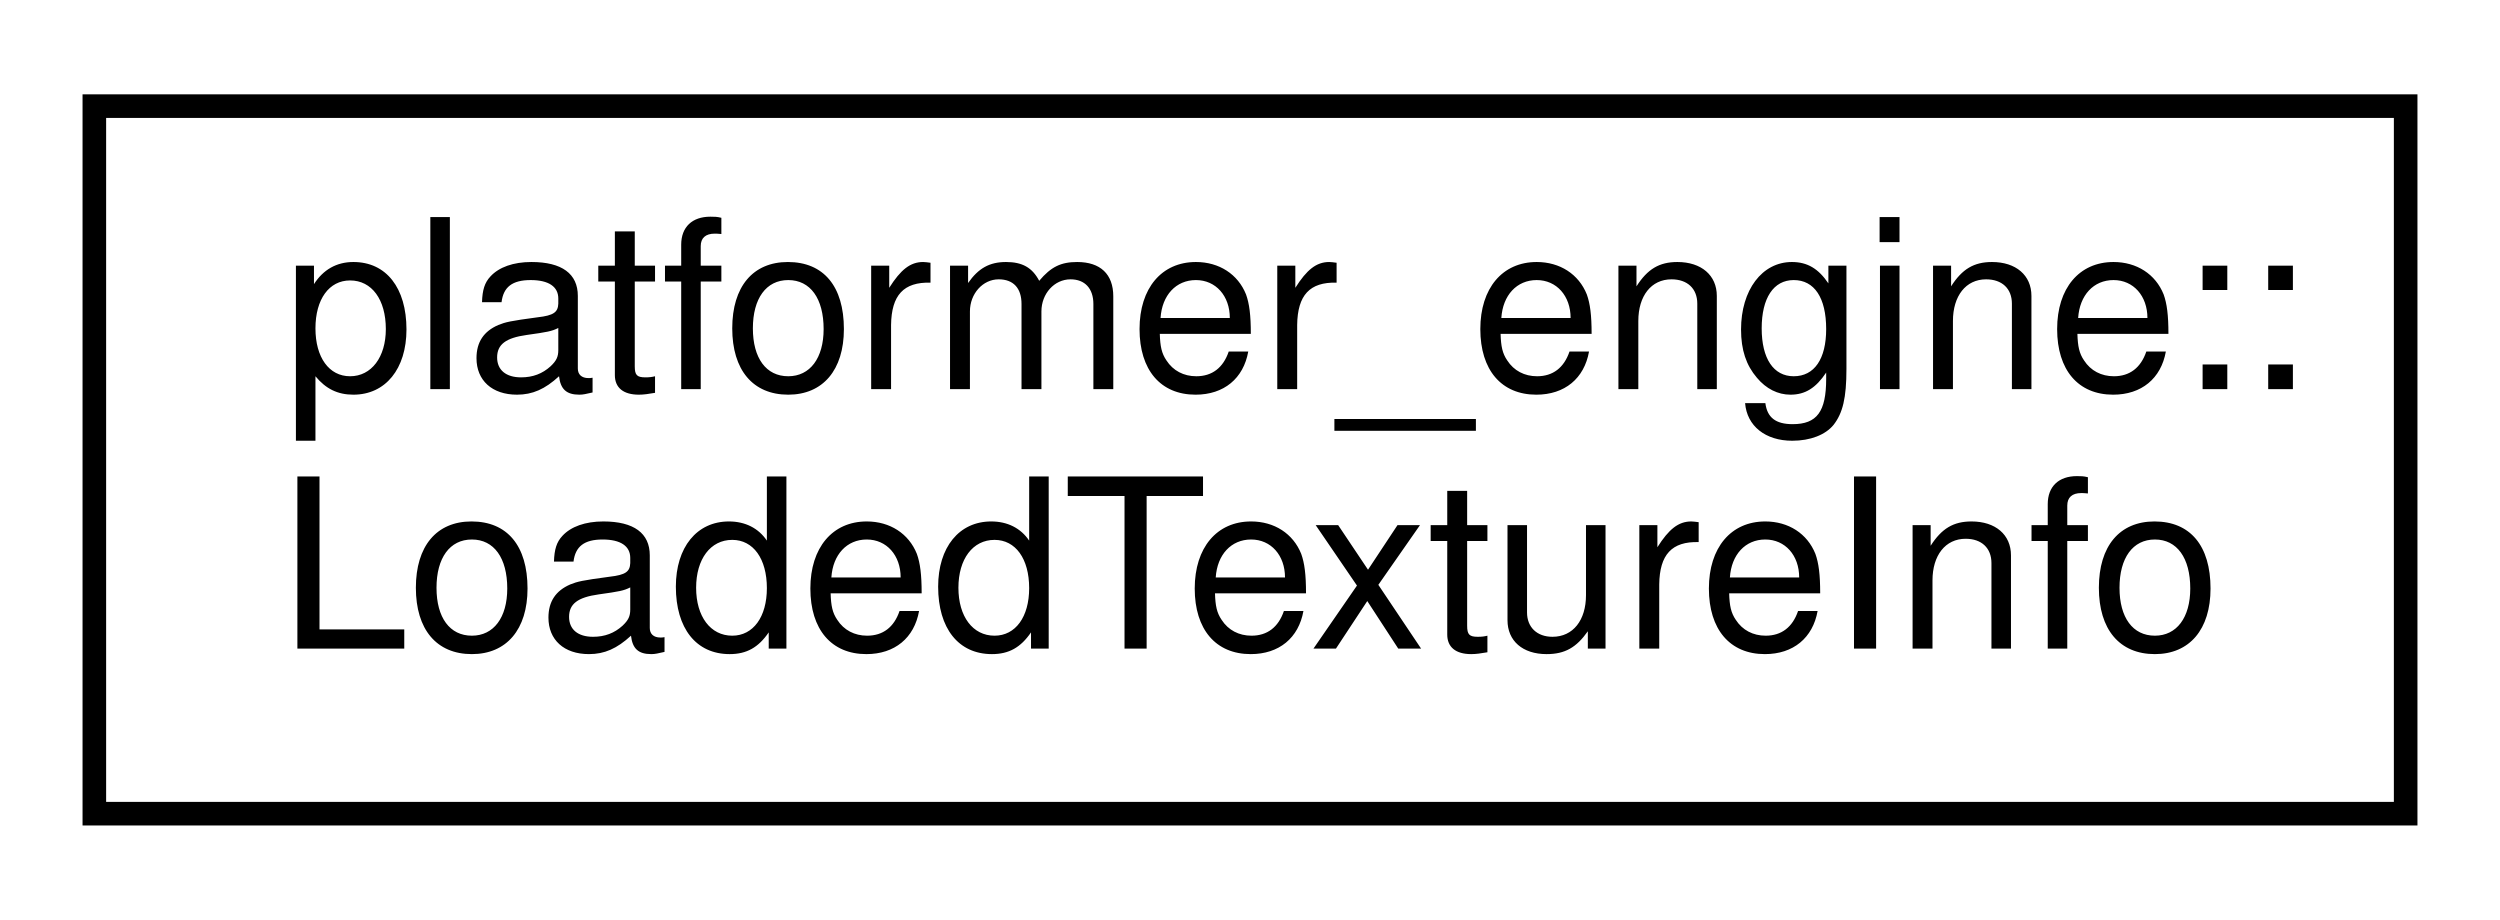
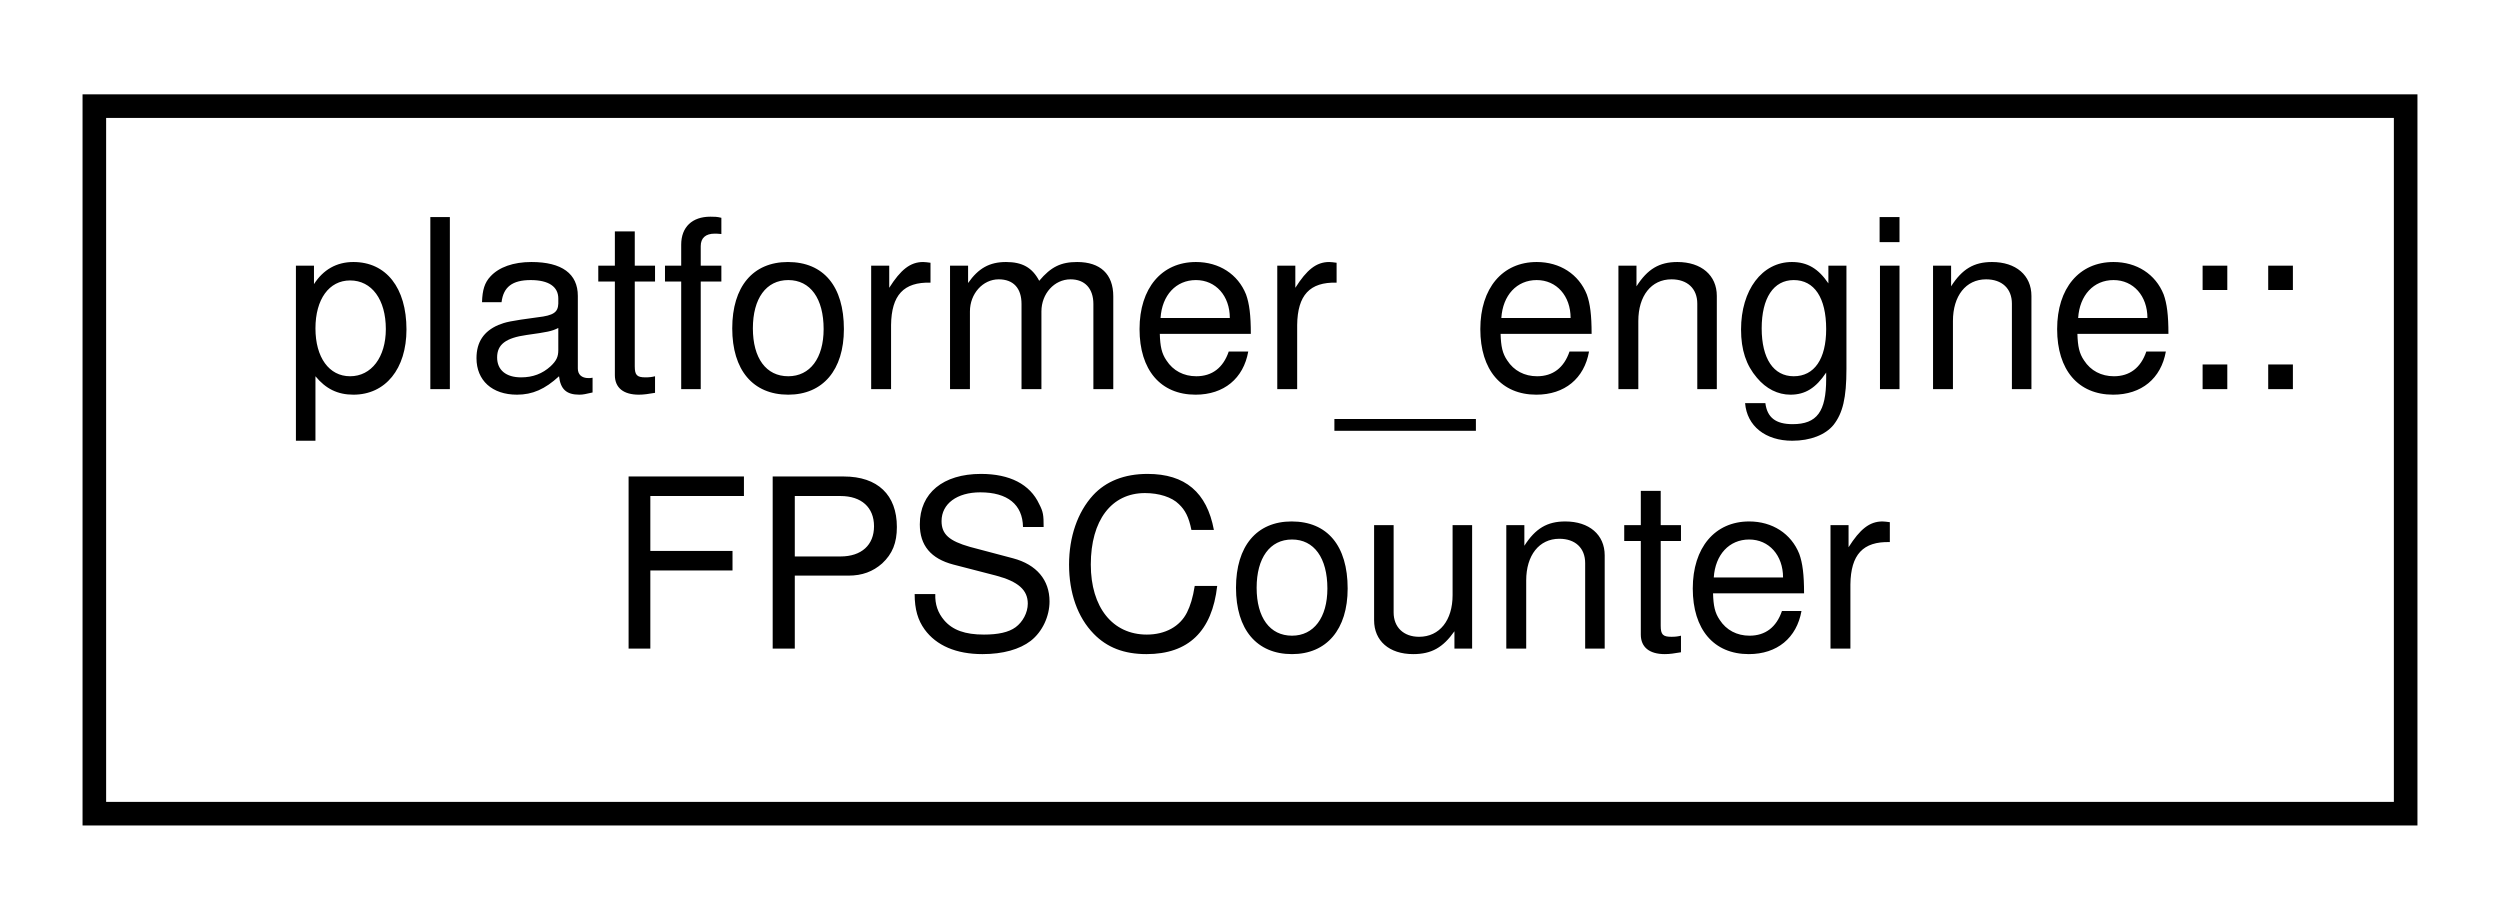
<svg xmlns="http://www.w3.org/2000/svg" xmlns:xlink="http://www.w3.org/1999/xlink" width="106pt" height="39pt" viewBox="0.00 0.00 106.00 39.00">
  <g id="graph0" class="graph" transform="scale(1 1) rotate(0) translate(4 35)">
    <g id="node1" class="node">
      <g id="a_node1">
-         <a xlink:href="classplatformer__engine_1_1LoadedTextureInfo.html" target="_top" xlink:title=" ">
+         <a xlink:href="classplatformer__engine_1_1FPSCounter.html" target="_top" xlink:title=" ">
          <polygon fill="none" stroke="black" points="0,-0.5 0,-30.5 98,-30.5 98,-0.5 0,-0.5" />
          <text text-anchor="start" x="8" y="-18.5" font-family="Helvetica,sans-Serif" font-size="10.00">platformer_engine::</text>
-           <text text-anchor="middle" x="49" y="-7.5" font-family="Helvetica,sans-Serif" font-size="10.00">LoadedTextureInfo</text>
+           <text text-anchor="middle" x="49" y="-7.5" font-family="Helvetica,sans-Serif" font-size="10.00">FPSCounter</text>
        </a>
      </g>
    </g>
  </g>
</svg>
